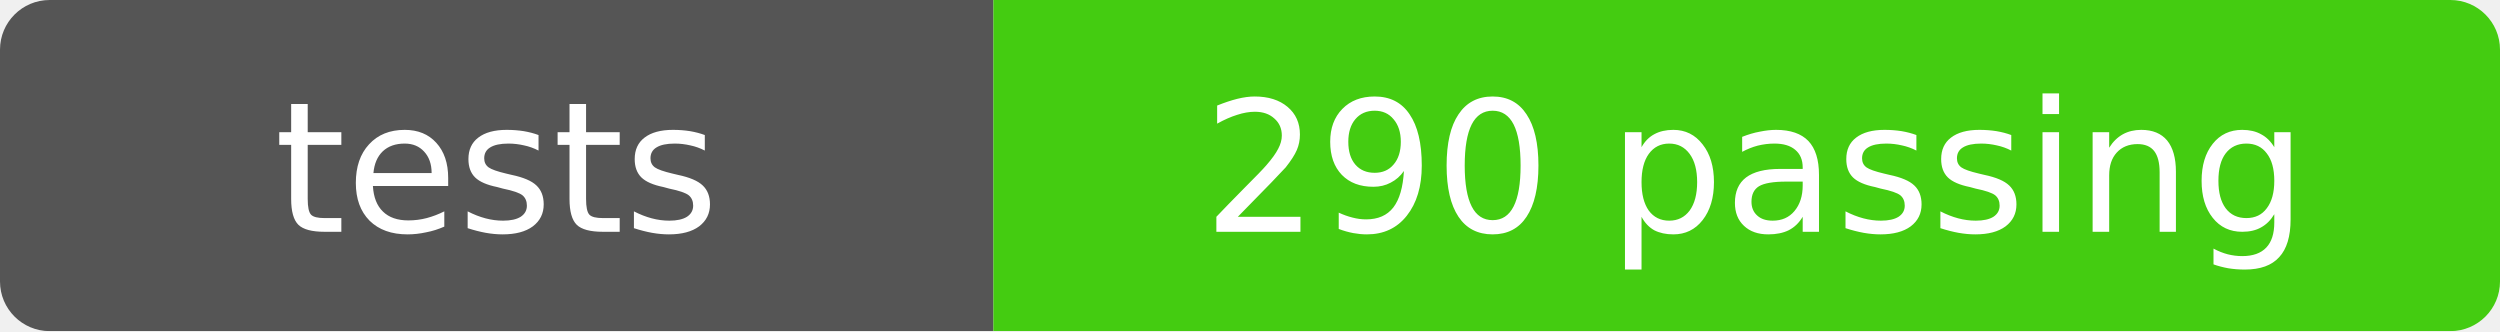
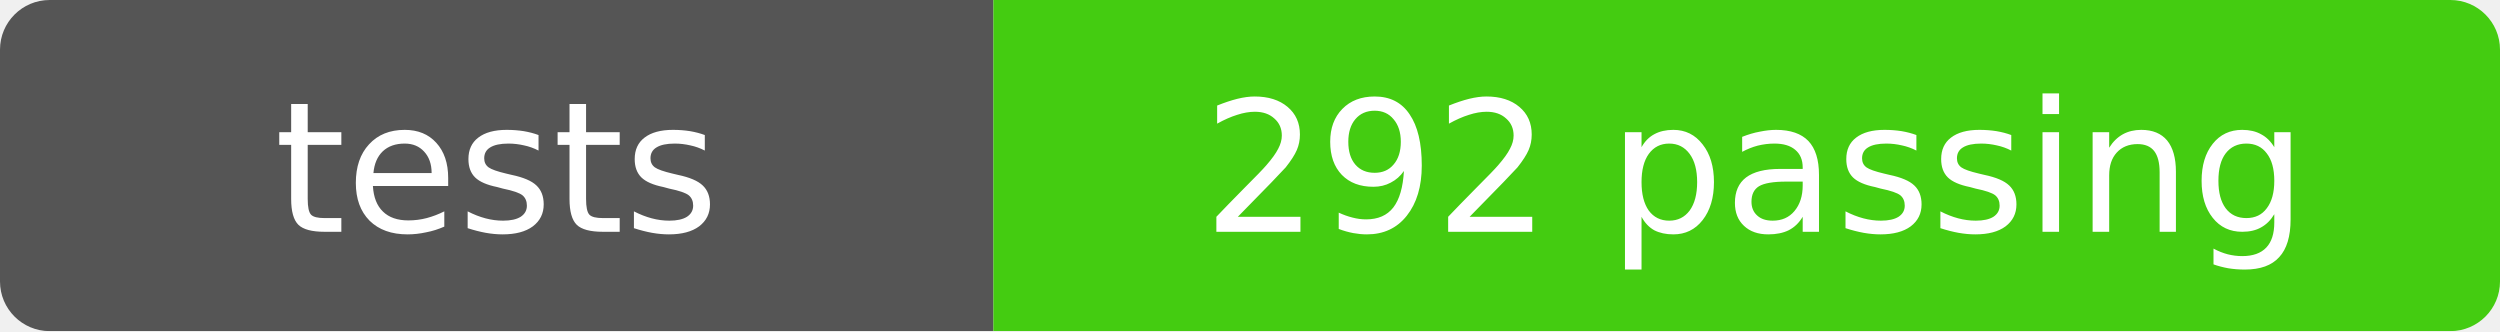
- <svg xmlns="http://www.w3.org/2000/svg" width="151" height="20" role="img" aria-label="tests: 290 passing">
+ <svg xmlns="http://www.w3.org/2000/svg" width="151" height="20" role="img" aria-label="tests: 292 passing">
  <mask id="round">
    <rect width="151" height="20" rx="3" fill="#fff" />
  </mask>
  <g mask="url(#round)">
    <rect width="60" height="20" fill="#555" />
    <rect x="60" width="91" height="20" fill="#4c1" />
  </g>
  <g fill="#fff" text-anchor="middle" font-family="Verdana,Geneva,DejaVu Sans,sans-serif" font-size="11">
    <text x="30" y="14">tests</text>
-     <text x="106" y="14">290 passing</text>
+     <text x="106" y="14">292 passing</text>
  </g>
</svg>
